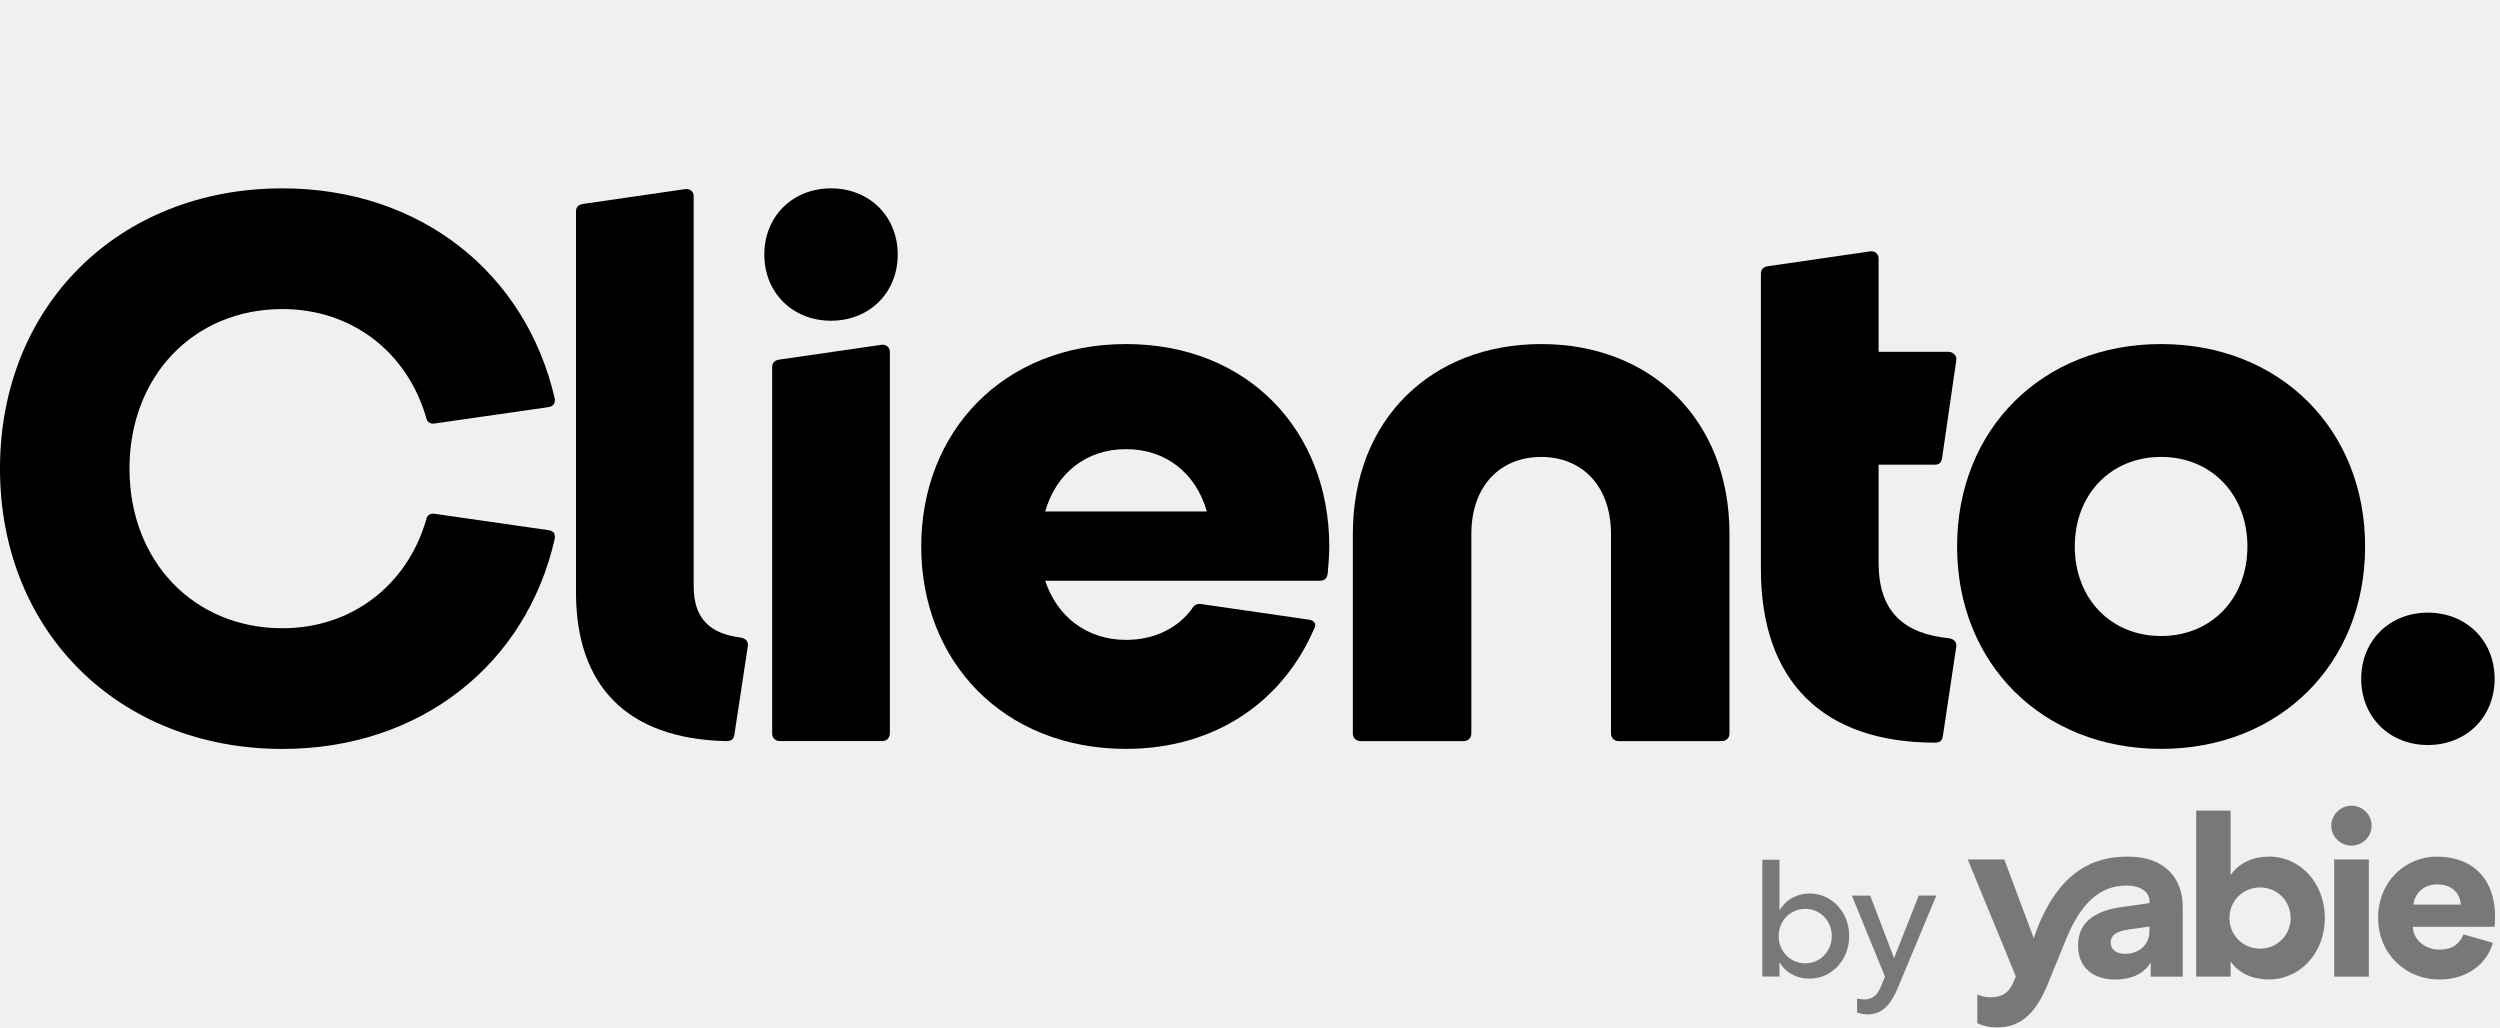
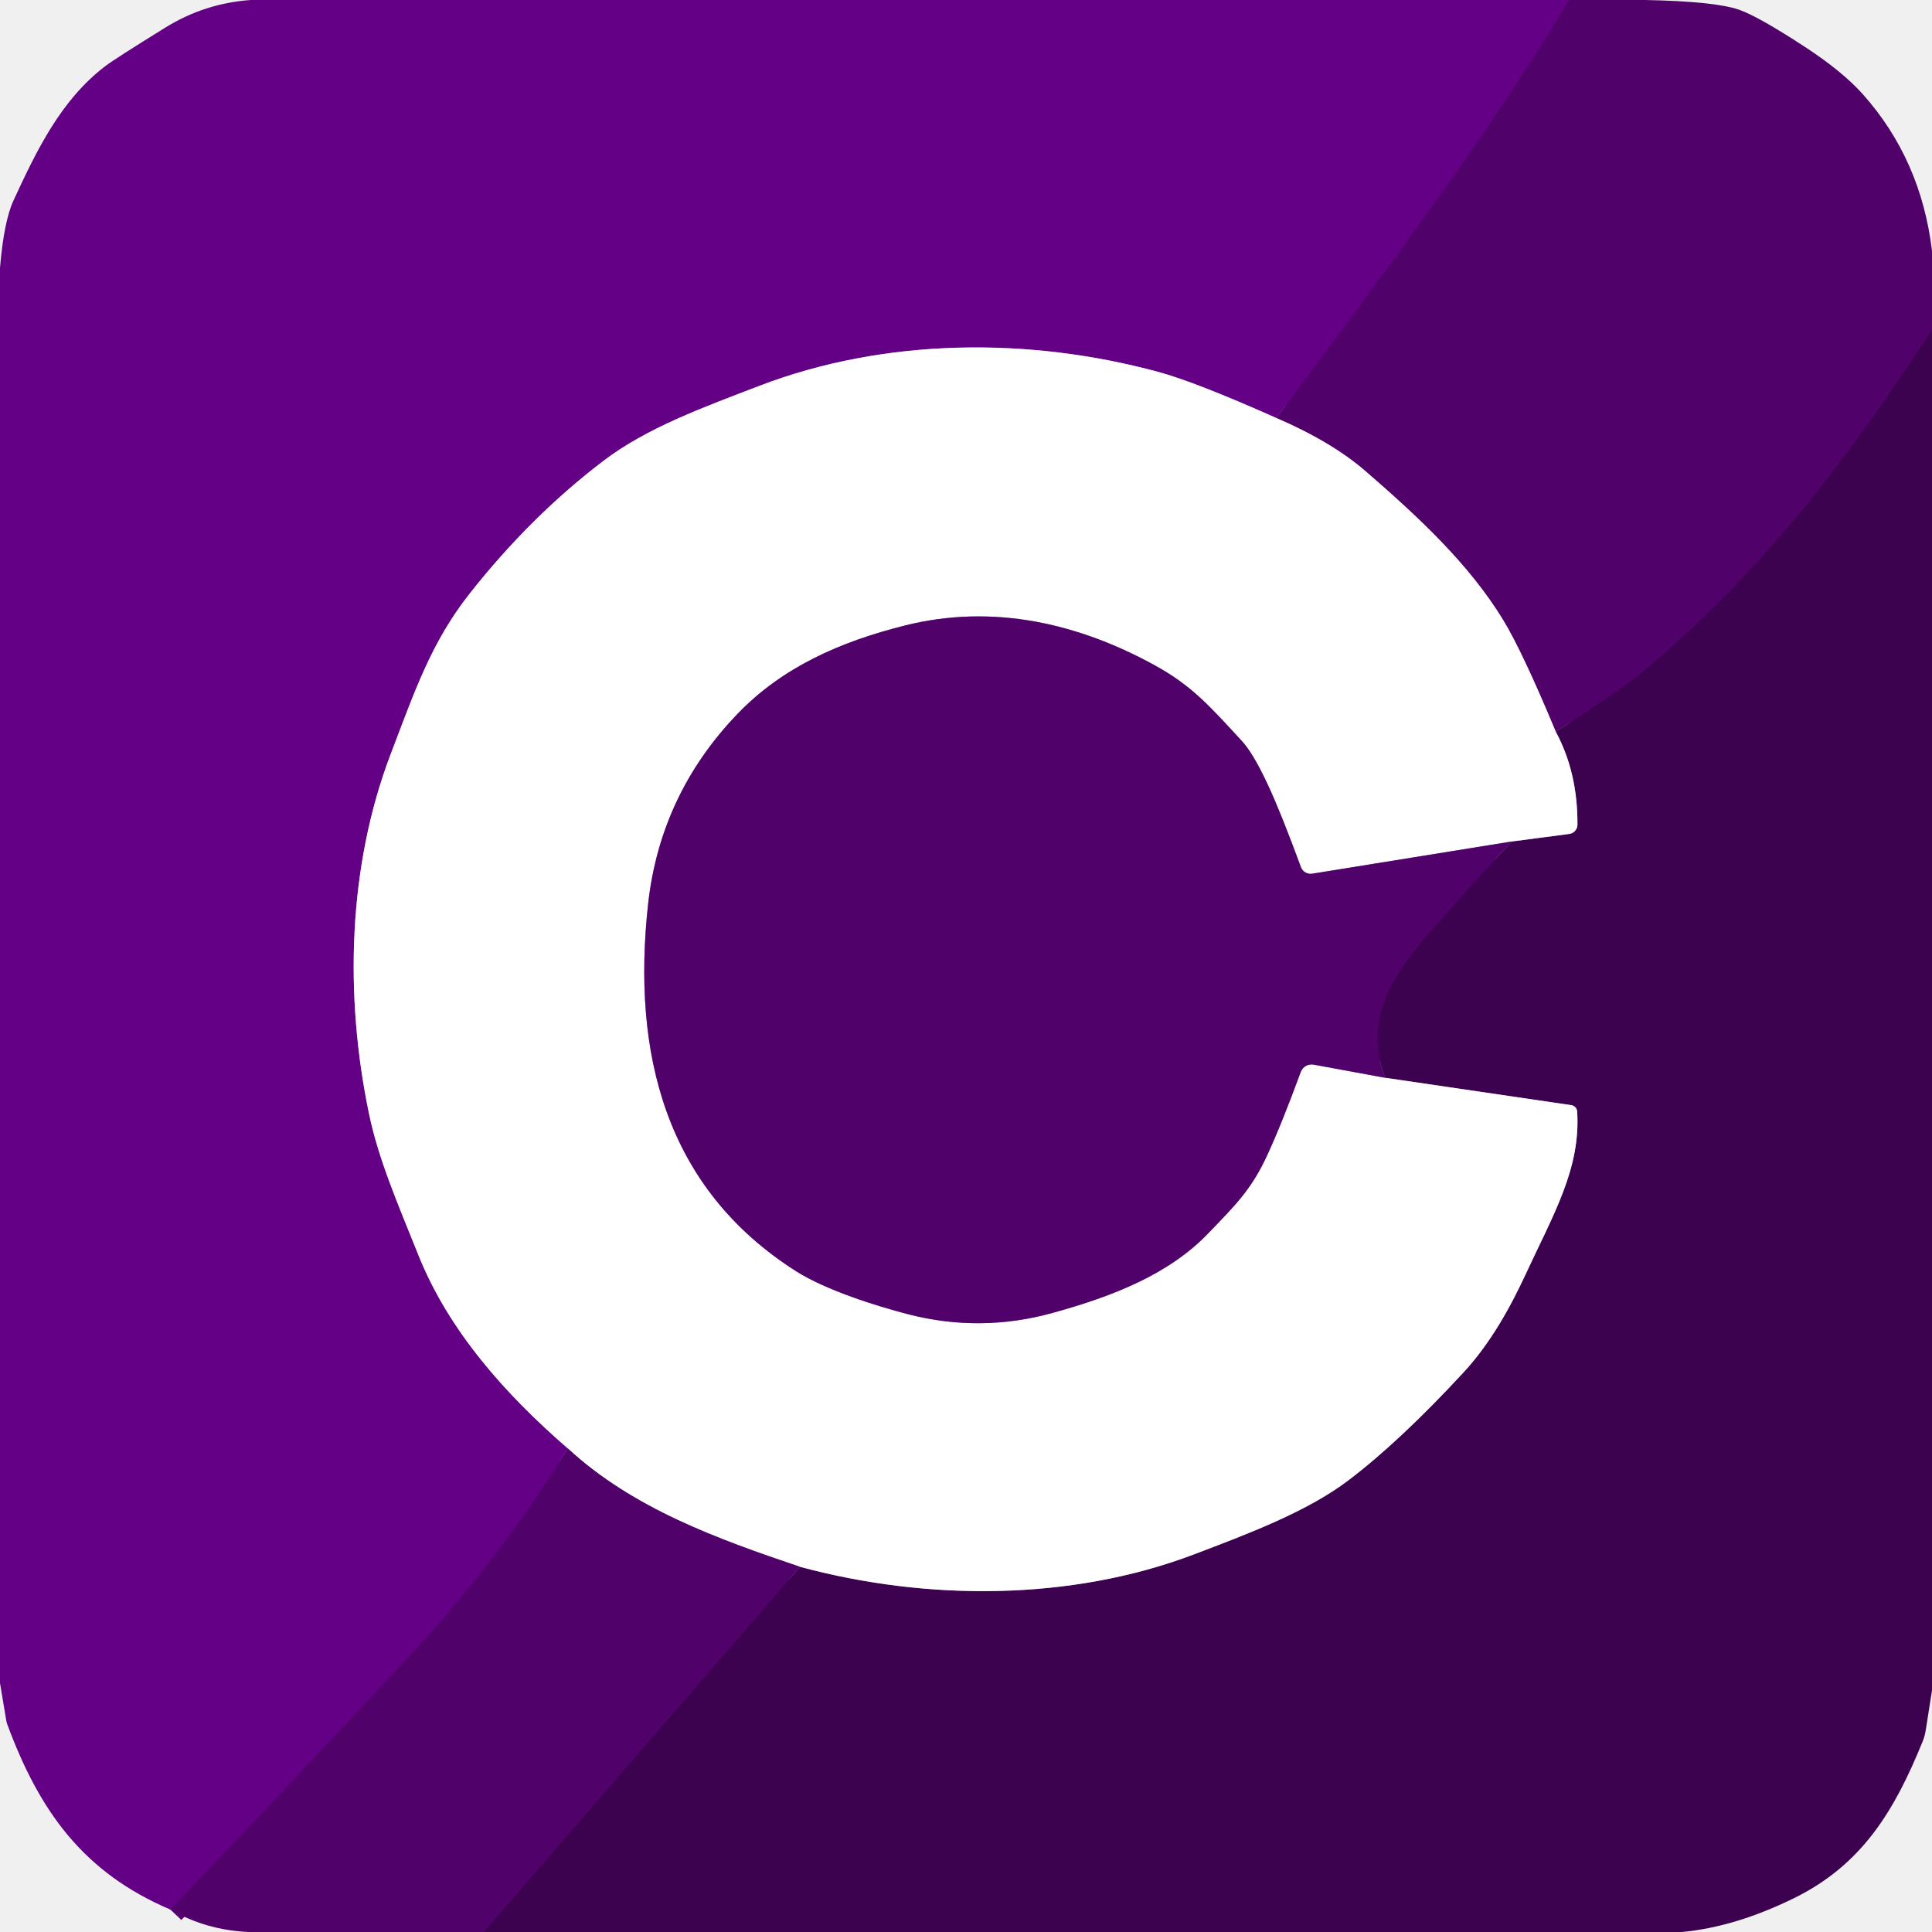
- <svg xmlns="http://www.w3.org/2000/svg" width="146" height="60" viewBox="0 0 146 60" fill="none">
-   <g clip-path="url(#clip0_636_3113)">
-     <path d="M106.844 52.509C106.493 52.292 106.097 52.181 105.664 52.181C105.344 52.181 105.035 52.253 104.75 52.392C104.466 52.531 104.234 52.725 104.062 52.966L103.921 53.162V50.209H102.92V57.031H103.921V56.206L104.06 56.396C104.232 56.63 104.462 56.816 104.744 56.95C105.027 57.083 105.336 57.151 105.666 57.151C106.091 57.151 106.487 57.042 106.84 56.824C107.195 56.605 107.477 56.304 107.682 55.926C107.885 55.548 107.989 55.124 107.989 54.667C107.989 54.21 107.887 53.779 107.682 53.403C107.479 53.028 107.197 52.727 106.846 52.509H106.844ZM106.772 55.471C106.635 55.713 106.448 55.907 106.212 56.046C105.977 56.186 105.712 56.257 105.425 56.257C105.139 56.257 104.873 56.186 104.638 56.046C104.403 55.907 104.215 55.713 104.079 55.471C103.942 55.228 103.874 54.957 103.874 54.667C103.874 54.377 103.942 54.106 104.079 53.864C104.215 53.621 104.403 53.427 104.638 53.288C104.873 53.148 105.139 53.077 105.425 53.077C105.712 53.077 105.977 53.148 106.212 53.288C106.448 53.427 106.635 53.621 106.772 53.864C106.908 54.106 106.977 54.377 106.977 54.667C106.977 54.957 106.908 55.228 106.772 55.471Z" fill="#000000" fill-opacity="0.5" />
-     <path d="M112.054 52.302L110.614 55.954L109.217 52.302H108.149L110.085 57.038L109.863 57.574C109.744 57.862 109.611 58.06 109.459 58.182C109.306 58.306 109.112 58.368 108.888 58.368C108.733 58.368 108.587 58.346 108.454 58.303V59.127C108.644 59.202 108.849 59.24 109.059 59.24C109.454 59.24 109.793 59.119 110.068 58.88C110.349 58.636 110.611 58.227 110.846 57.663L113.082 52.298H112.054V52.302Z" fill="#000000" fill-opacity="0.5" />
-     <path d="M138.339 50.194H136.315V57.036H138.339V50.194Z" fill="#000000" fill-opacity="0.5" />
-     <path d="M124.325 50.027C122.969 50.027 120.304 50.249 118.77 54.791L117.053 50.194H114.918L117.725 57.021L117.584 57.354C117.305 58.034 116.858 58.241 116.259 58.241C115.987 58.244 115.722 58.188 115.477 58.075V59.752C115.714 59.876 116.094 60.002 116.623 60.002C117.922 60.002 118.844 59.281 119.568 57.522L120.672 54.82C121.44 52.949 122.5 51.717 124.177 51.717C125.07 51.717 125.533 52.119 125.533 52.644V52.742L123.87 52.977C122.195 53.213 121.357 53.975 121.357 55.209C121.357 56.444 122.166 57.204 123.534 57.204C124.372 57.204 125.182 56.927 125.601 56.206V57.038H127.471V52.966C127.471 51.194 126.312 50.029 124.33 50.029H124.327L124.325 50.027ZM125.525 54.389C125.525 55.164 124.941 55.704 124.101 55.704C123.598 55.704 123.263 55.454 123.263 55.053C123.263 54.626 123.583 54.389 124.255 54.291L125.525 54.11V54.387V54.389Z" fill="#000000" fill-opacity="0.5" />
-     <path d="M137.333 47.052C136.683 47.052 136.154 47.571 136.146 48.215C136.146 48.86 136.675 49.383 137.326 49.383C137.976 49.383 138.504 48.86 138.504 48.215C138.5 47.573 137.978 47.056 137.331 47.052H137.333Z" fill="#000000" fill-opacity="0.5" />
-     <path d="M145.711 53.504C145.711 51.344 144.411 50.027 142.304 50.027C140.518 50.027 138.883 51.44 138.883 53.602C138.883 55.764 140.558 57.204 142.443 57.204C144.159 57.204 145.25 56.235 145.583 55.057L143.865 54.571C143.657 55.098 143.237 55.458 142.469 55.458C141.646 55.458 140.948 54.917 140.907 54.127H145.68C145.695 54.056 145.709 53.779 145.709 53.502L145.711 53.504ZM140.95 52.827C140.979 52.313 141.439 51.649 142.318 51.649C143.309 51.649 143.685 52.287 143.713 52.827H140.95Z" fill="#000000" fill-opacity="0.5" />
-     <path d="M132.503 50.027C131.596 50.027 130.758 50.386 130.269 51.107V47.34H128.258V57.034H130.269V56.148C130.758 56.869 131.594 57.2 132.503 57.2C134.346 57.2 135.771 55.634 135.771 53.611C135.771 51.589 134.346 50.023 132.503 50.023V50.027ZM131.987 55.401C130.982 55.401 130.2 54.611 130.2 53.613C130.2 52.616 130.982 51.826 131.987 51.826C132.992 51.826 133.773 52.616 133.773 53.613C133.773 54.611 132.99 55.401 131.987 55.401Z" fill="#000000" fill-opacity="0.5" />
-     <path d="M0 27.367C0 17.864 6.919 11 16.497 11C24.515 11 30.702 15.909 32.397 23.276C32.443 23.549 32.306 23.732 32.031 23.777L25.388 24.731C25.113 24.776 24.929 24.641 24.883 24.368C23.783 20.595 20.576 18.049 16.497 18.049C11.319 18.049 7.562 21.959 7.562 27.369C7.562 32.779 11.319 36.689 16.497 36.689C20.574 36.689 23.783 34.143 24.883 30.37C24.929 30.098 25.113 29.962 25.388 30.007L32.031 30.961C32.306 31.006 32.443 31.144 32.397 31.462C30.747 38.782 24.561 43.738 16.497 43.738C6.919 43.734 0 36.87 0 27.367Z" fill="#000000" />
-     <path d="M42.391 43.281C36.617 43.144 33.638 40.054 33.638 34.597V12.364C33.638 12.091 33.774 11.954 34.049 11.909L40.007 11.045C40.282 11 40.511 11.181 40.511 11.454V34.234C40.511 36.144 41.472 37.007 43.261 37.235C43.536 37.28 43.72 37.463 43.673 37.736L42.893 42.873C42.848 43.191 42.709 43.281 42.389 43.281H42.391Z" fill="#000000" />
-     <path d="M48.532 11C50.777 11 52.427 12.637 52.427 14.865C52.427 17.093 50.777 18.73 48.532 18.73C46.286 18.73 44.636 17.093 44.636 14.865C44.636 12.637 46.286 11 48.532 11ZM45.095 42.825V21.457C45.095 21.184 45.233 21.048 45.507 21.001L51.464 20.138C51.739 20.093 51.968 20.275 51.968 20.546V42.824C51.968 43.096 51.784 43.279 51.509 43.279H45.552C45.277 43.279 45.093 43.096 45.093 42.824L45.095 42.825Z" fill="#000000" />
-     <path d="M53.8 31.913C53.8 25.184 58.612 20.093 65.76 20.093C72.908 20.093 77.629 25.184 77.629 31.913C77.629 32.414 77.583 32.96 77.538 33.505C77.492 33.778 77.354 33.914 77.079 33.914H61.039C61.726 36.004 63.469 37.369 65.76 37.369C67.41 37.369 68.785 36.687 69.61 35.551C69.747 35.323 69.931 35.233 70.16 35.278L76.438 36.187C76.758 36.232 76.897 36.46 76.758 36.687C74.972 40.87 71.076 43.734 65.76 43.734C58.612 43.734 53.8 38.642 53.8 31.913ZM70.481 29.868C69.84 27.64 68.099 26.231 65.76 26.231C63.422 26.231 61.682 27.64 61.039 29.868H70.479H70.481Z" fill="#000000" />
-     <path d="M90.004 20.093C96.373 20.093 101.002 24.458 101.002 31.187V42.826C101.002 43.098 100.818 43.281 100.543 43.281H94.541C94.266 43.281 94.082 43.098 94.082 42.826V31.187C94.082 28.368 92.386 26.686 90.004 26.686C87.622 26.686 85.927 28.368 85.927 31.187V42.826C85.927 43.098 85.743 43.281 85.468 43.281H79.465C79.19 43.281 79.006 43.098 79.006 42.826V31.187C79.006 24.458 83.633 20.093 90.004 20.093Z" fill="#000000" />
-     <path d="M113.01 43.371C106.457 43.371 102.836 39.779 102.836 33.233V16.002C102.836 15.729 102.975 15.591 103.248 15.546L109.205 14.682C109.48 14.637 109.71 14.818 109.71 15.091V20.546H113.787C114.062 20.546 114.292 20.774 114.246 21.046L113.421 26.729C113.376 27.047 113.237 27.138 112.962 27.138H109.71V32.867C109.71 35.731 111.176 37.005 113.833 37.276C114.108 37.321 114.292 37.504 114.244 37.777L113.467 42.959C113.421 43.277 113.283 43.367 113.008 43.367L113.01 43.371Z" fill="#000000" />
-     <path d="M114.294 31.913C114.294 25.047 119.289 20.093 126.208 20.093C133.127 20.093 138.122 25.049 138.122 31.913C138.122 38.778 133.127 43.734 126.208 43.734C119.289 43.734 114.294 38.778 114.294 31.913ZM126.208 37.143C129.14 37.143 131.249 34.96 131.249 31.913C131.249 28.867 129.14 26.684 126.208 26.684C123.276 26.684 121.167 28.867 121.167 31.913C121.167 34.96 123.274 37.143 126.208 37.143Z" fill="#000000" />
-     <path d="M137.895 39.644C137.895 37.416 139.545 35.779 141.79 35.779C144.036 35.779 145.686 37.416 145.686 39.644C145.686 41.872 144.036 43.509 141.79 43.509C139.545 43.509 137.895 41.872 137.895 39.644Z" fill="#000000" />
+ <svg xmlns="http://www.w3.org/2000/svg" version="1.1" viewBox="0.00 0.00 256.00 256.00" width="128" height="128">
+   <g stroke-width="2.00" fill="none" stroke-linecap="butt">
+     <path stroke="#5a0178" vector-effect="non-scaling-stroke" d="   M 207.91 0.00   C 196.29 19.32 182.54 37.27 169.13 55.39" />
+     <path stroke="#b280c2" vector-effect="non-scaling-stroke" d="   M 169.13 55.39   Q 158.40 50.61 153.48 49.28   C 136.39 44.64 117.29 44.75 100.66 51.11   C 93.04 54.03 85.68 56.72 80.02 61.02   Q 70.35 68.36 62.22 78.67   C 57.13 85.13 54.95 91.60 51.78 99.89   C 46.07 114.83 45.65 131.99 48.89 147.55   C 50.15 153.62 52.68 159.43 55.45 166.33   C 59.44 176.28 66.85 184.65 75.23 191.92" />
+     <path stroke="#5a0178" vector-effect="non-scaling-stroke" d="   M 75.23 191.92   Q 66.33 206.55 53.06 220.74   Q 37.83 237.01 22.58 253.03" />
+     <path stroke="#46025d" vector-effect="non-scaling-stroke" d="   M 256.00 43.70   C 244.84 60.81 233.34 76.04 217.51 89.15   Q 214.80 91.40 206.15 96.96" />
+     <path stroke="#a880b5" vector-effect="non-scaling-stroke" d="   M 206.15 96.96   Q 201.73 86.35 199.18 82.16   C 194.67 74.77 188.06 68.61 181.01 62.49   Q 176.47 58.55 169.13 55.39" />
+     <path stroke="#46025d" vector-effect="non-scaling-stroke" d="   M 64.09 256.00   L 106.00 207.61" />
+     <path stroke="#9e81a7" vector-effect="non-scaling-stroke" d="   M 106.00 207.61   C 122.79 212.14 141.86 212.16 158.16 205.98   C 165.36 203.25 173.19 200.31 178.67 196.15   Q 185.45 191.01 193.89 181.89   C 197.47 178.02 200.08 173.33 202.21 168.73   C 205.78 161.01 209.48 154.83 208.98 147.27   A 0.90 0.90 0.0 0 0 208.22 146.44   L 183.53 142.81" />
+     <path stroke="#46025d" vector-effect="non-scaling-stroke" d="   M 183.53 142.81   C 180.42 134.78 184.95 128.61 190.01 122.85   Q 195.04 117.12 200.33 111.50" />
+     <path stroke="#9e81a7" vector-effect="non-scaling-stroke" d="   M 200.33 111.50   L 207.94 110.50   A 1.24 1.24 0.0 0 0 209.02 109.28   Q 209.06 102.35 206.15 96.96" />
+     <path stroke="#a880b5" vector-effect="non-scaling-stroke" d="   M 200.33 111.50   L 173.87 115.77   A 1.36 1.35 75.1 0 1 172.38 114.90   Q 169.78 107.82 168.00 103.99   Q 166.06 99.82 164.55 98.18   C 160.50 93.81 158.04 90.92 153.07 88.19   C 143.01 82.65 131.65 79.92 119.84 82.90   C 111.41 85.02 103.69 88.36 97.66 94.66   Q 87.49 105.29 85.88 119.77   C 83.70 139.52 88.13 157.40 105.48 168.44   C 109.47 170.97 116.14 173.06 120.36 174.15   Q 129.93 176.61 139.50 173.96   C 147.65 171.71 154.91 168.80 160.05 163.47   C 163.68 159.70 165.80 157.64 167.88 153.14   Q 169.81 148.98 172.35 142.05   A 1.54 1.53 -74.5 0 1 174.07 141.07   L 183.53 142.81" />
+     <path stroke="#a880b5" vector-effect="non-scaling-stroke" d="   M 106.00 207.61   C 95.08 203.92 83.87 199.90 75.23 191.92" />
  </g>
-   <defs>
-     <clipPath id="clip0_636_3113">
-       <rect width="146" height="60" fill="#000000" />
-     </clipPath>
-   </defs>
+   <path fill="#640085" d="   M 207.91 0.00   C 196.29 19.32 182.54 37.27 169.13 55.39   Q 158.40 50.61 153.48 49.28   C 136.39 44.64 117.29 44.75 100.66 51.11   C 93.04 54.03 85.68 56.72 80.02 61.02   Q 70.35 68.36 62.22 78.67   C 57.13 85.13 54.95 91.60 51.78 99.89   C 46.07 114.83 45.65 131.99 48.89 147.55   C 50.15 153.62 52.68 159.43 55.45 166.33   C 59.44 176.28 66.85 184.65 75.23 191.92   Q 66.33 206.55 53.06 220.74   Q 37.83 237.01 22.58 253.03   C 11.03 248.11 5.23 240.01 0.95 228.45   A 2.94 2.77 -61.7 0 1 0.84 228.04   L 0.00 223.01   L 0.00 35.51   Q 0.51 29.35 1.79 26.56   C 4.88 19.88 8.07 13.24 13.98 8.74   Q 15.20 7.81 21.93 3.64   Q 27.13 0.43 33.23 0.00   L 207.91 0.00   Z" />
+   <path fill="#50016a" d="   M 217.98 0.00   Q 227.20 0.18 230.41 1.28   Q 232.95 2.16 239.11 6.18   Q 244.12 9.45 246.83 12.48   Q 254.55 21.14 256.00 33.24   L 256.00 43.70   C 244.84 60.81 233.34 76.04 217.51 89.15   Q 214.80 91.40 206.15 96.96   Q 201.73 86.35 199.18 82.16   C 194.67 74.77 188.06 68.61 181.01 62.49   Q 176.47 58.55 169.13 55.39   C 182.54 37.27 196.29 19.32 207.91 0.00   L 217.98 0.00   Z" />
+   <path fill="#3c024f" d="   M 256.00 43.70   L 256.00 223.99   L 255.17 229.26   A 6.84 6.72 60.9 0 1 254.76 230.75   C 251.05 239.90 246.75 247.06 237.77 251.49   Q 229.94 255.34 222.86 256.00   L 64.09 256.00   L 106.00 207.61   C 122.79 212.14 141.86 212.16 158.16 205.98   C 165.36 203.25 173.19 200.31 178.67 196.15   Q 185.45 191.01 193.89 181.89   C 197.47 178.02 200.08 173.33 202.21 168.73   C 205.78 161.01 209.48 154.83 208.98 147.27   A 0.90 0.90 0.0 0 0 208.22 146.44   L 183.53 142.81   C 180.42 134.78 184.95 128.61 190.01 122.85   Q 195.04 117.12 200.33 111.50   L 207.94 110.50   A 1.24 1.24 0.0 0 0 209.02 109.28   Q 209.06 102.35 206.15 96.96   Q 214.80 91.40 217.51 89.15   C 233.34 76.04 244.84 60.81 256.00 43.70   Z" />
+   <path fill="#ffffff" d="   M 169.13 55.39   Q 176.47 58.55 181.01 62.49   C 188.06 68.61 194.67 74.77 199.18 82.16   Q 201.73 86.35 206.15 96.96   Q 209.06 102.35 209.02 109.28   A 1.24 1.24 0.0 0 1 207.94 110.50   L 200.33 111.50   L 173.87 115.77   A 1.36 1.35 75.1 0 1 172.38 114.90   Q 169.78 107.82 168.00 103.99   Q 166.06 99.82 164.55 98.18   C 160.50 93.81 158.04 90.92 153.07 88.19   C 143.01 82.65 131.65 79.92 119.84 82.90   C 111.41 85.02 103.69 88.36 97.66 94.66   Q 87.49 105.29 85.88 119.77   C 83.70 139.52 88.13 157.40 105.48 168.44   C 109.47 170.97 116.14 173.06 120.36 174.15   Q 129.93 176.61 139.50 173.96   C 147.65 171.71 154.91 168.80 160.05 163.47   C 163.68 159.70 165.80 157.64 167.88 153.14   Q 169.81 148.98 172.35 142.05   A 1.54 1.53 -74.5 0 1 174.07 141.07   L 183.53 142.81   L 208.22 146.44   A 0.90 0.90 0.0 0 1 208.98 147.27   C 209.48 154.83 205.78 161.01 202.21 168.73   C 200.08 173.33 197.47 178.02 193.89 181.89   Q 185.45 191.01 178.67 196.15   C 173.19 200.31 165.36 203.25 158.16 205.98   C 141.86 212.16 122.79 212.14 106.00 207.61   C 95.08 203.92 83.87 199.90 75.23 191.92   C 66.85 184.65 59.44 176.28 55.45 166.33   C 52.68 159.43 50.15 153.62 48.89 147.55   C 45.65 131.99 46.07 114.83 51.78 99.89   C 54.95 91.60 57.13 85.13 62.22 78.67   Q 70.35 68.36 80.02 61.02   C 85.68 56.72 93.04 54.03 100.66 51.11   C 117.29 44.75 136.39 44.64 153.48 49.28   Q 158.40 50.61 169.13 55.39   Z" />
+   <path fill="#50016a" d="   M 200.33 111.50   Q 195.04 117.12 190.01 122.85   C 184.95 128.61 180.42 134.78 183.53 142.81   L 174.07 141.07   A 1.54 1.53 -74.5 0 0 172.35 142.05   Q 169.81 148.98 167.88 153.14   C 165.80 157.64 163.68 159.70 160.05 163.47   C 154.91 168.80 147.65 171.71 139.50 173.96   Q 129.93 176.61 120.36 174.15   C 116.14 173.06 109.47 170.97 105.48 168.44   C 88.13 157.40 83.70 139.52 85.88 119.77   Q 87.49 105.29 97.66 94.66   C 103.69 88.36 111.41 85.02 119.84 82.90   C 131.65 79.92 143.01 82.65 153.07 88.19   C 158.04 90.92 160.50 93.81 164.55 98.18   Q 166.06 99.82 168.00 103.99   Q 169.78 107.82 172.38 114.90   A 1.36 1.35 75.1 0 0 173.87 115.77   L 200.33 111.50   Z" />
+   <path fill="#50016a" d="   M 75.23 191.92   C 83.87 199.90 95.08 203.92 106.00 207.61   L 64.09 256.00   L 32.94 256.00   Q 27.30 255.75 22.58 253.03   Q 37.83 237.01 53.06 220.74   Q 66.33 206.55 75.23 191.92   Z" />
</svg>
